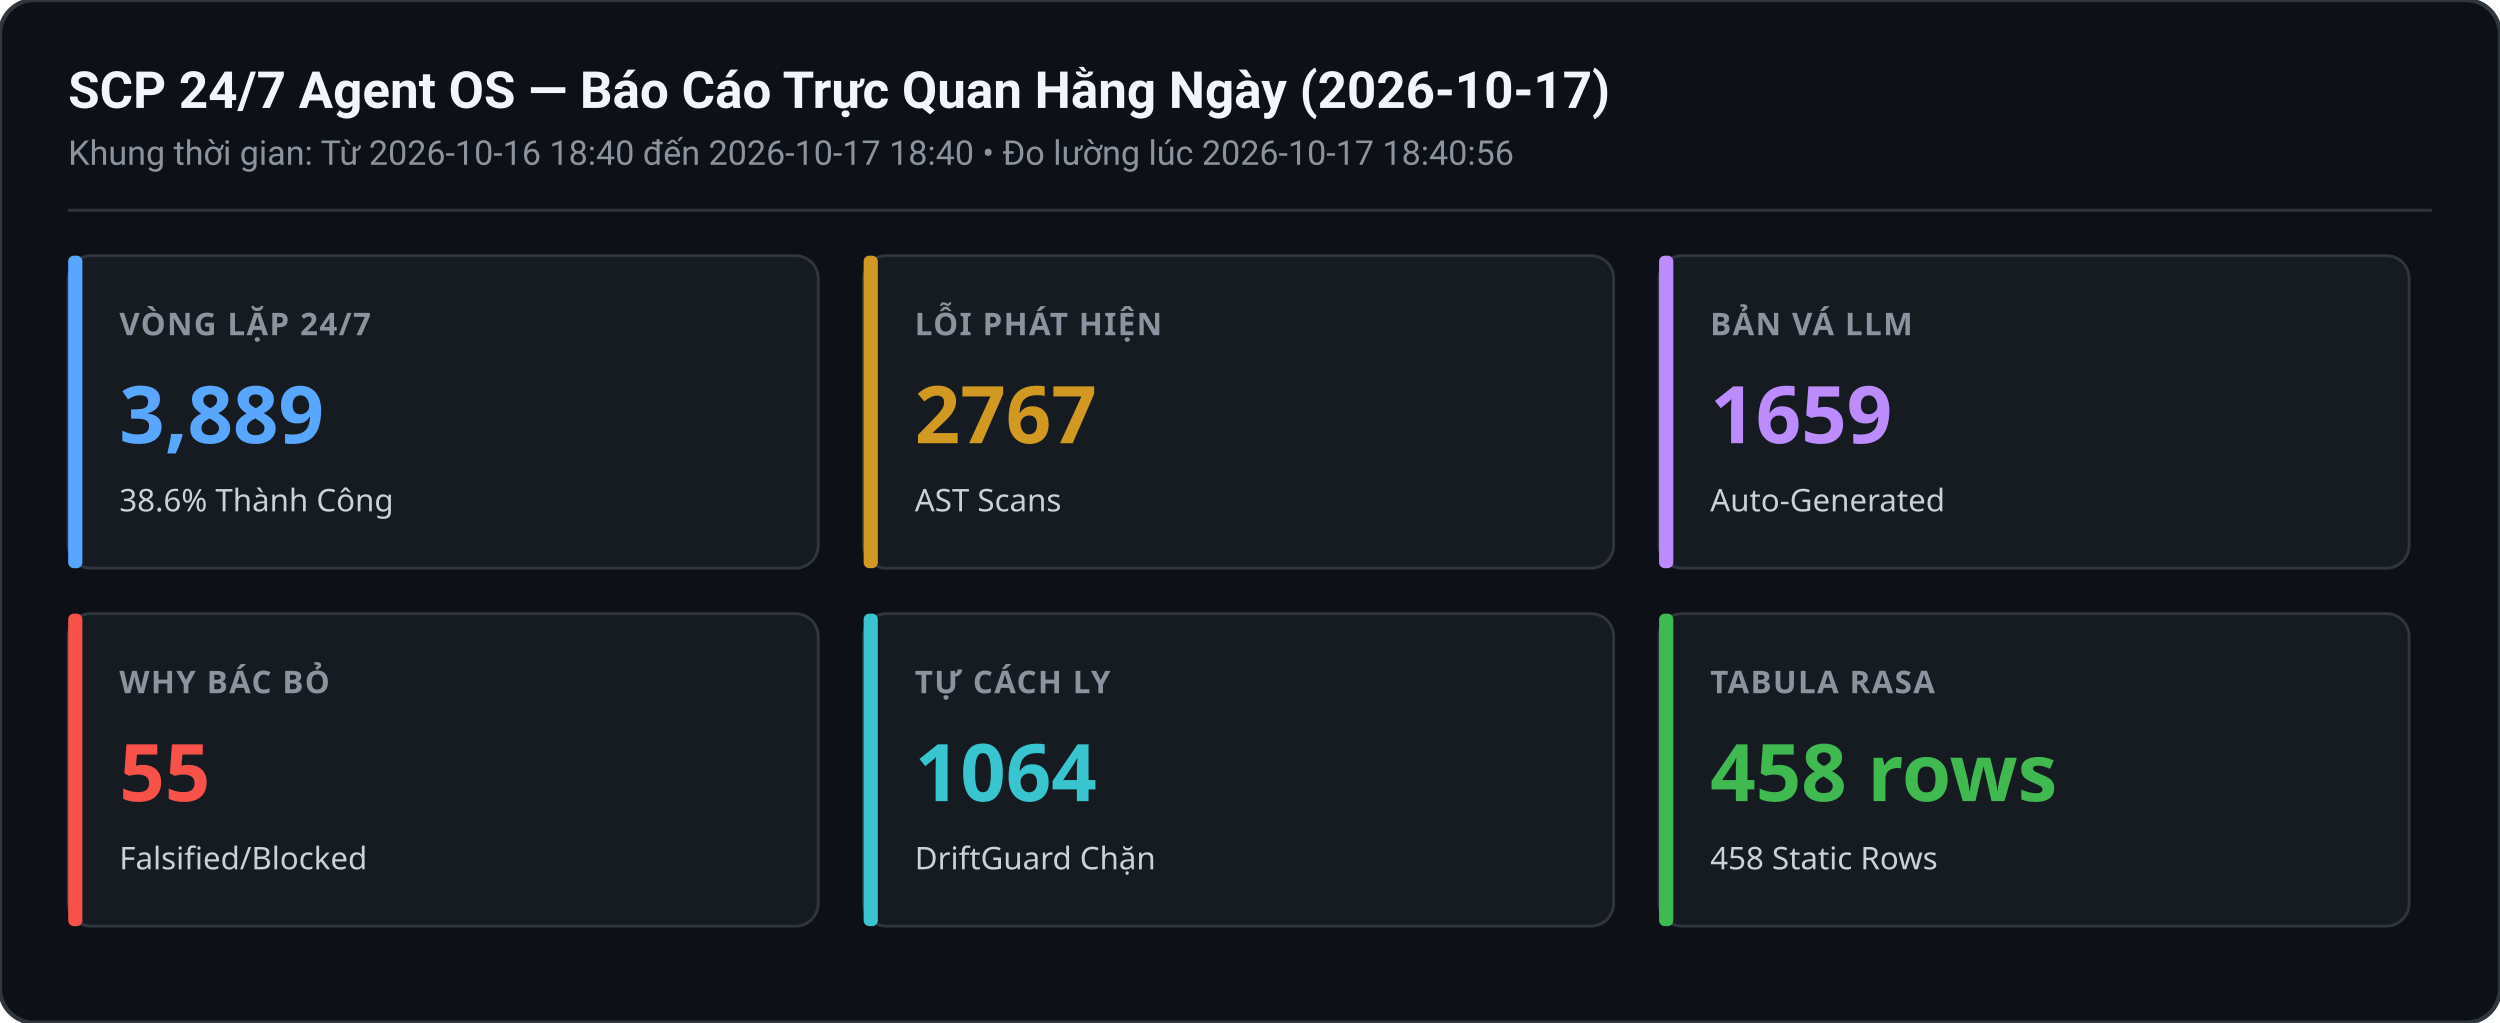
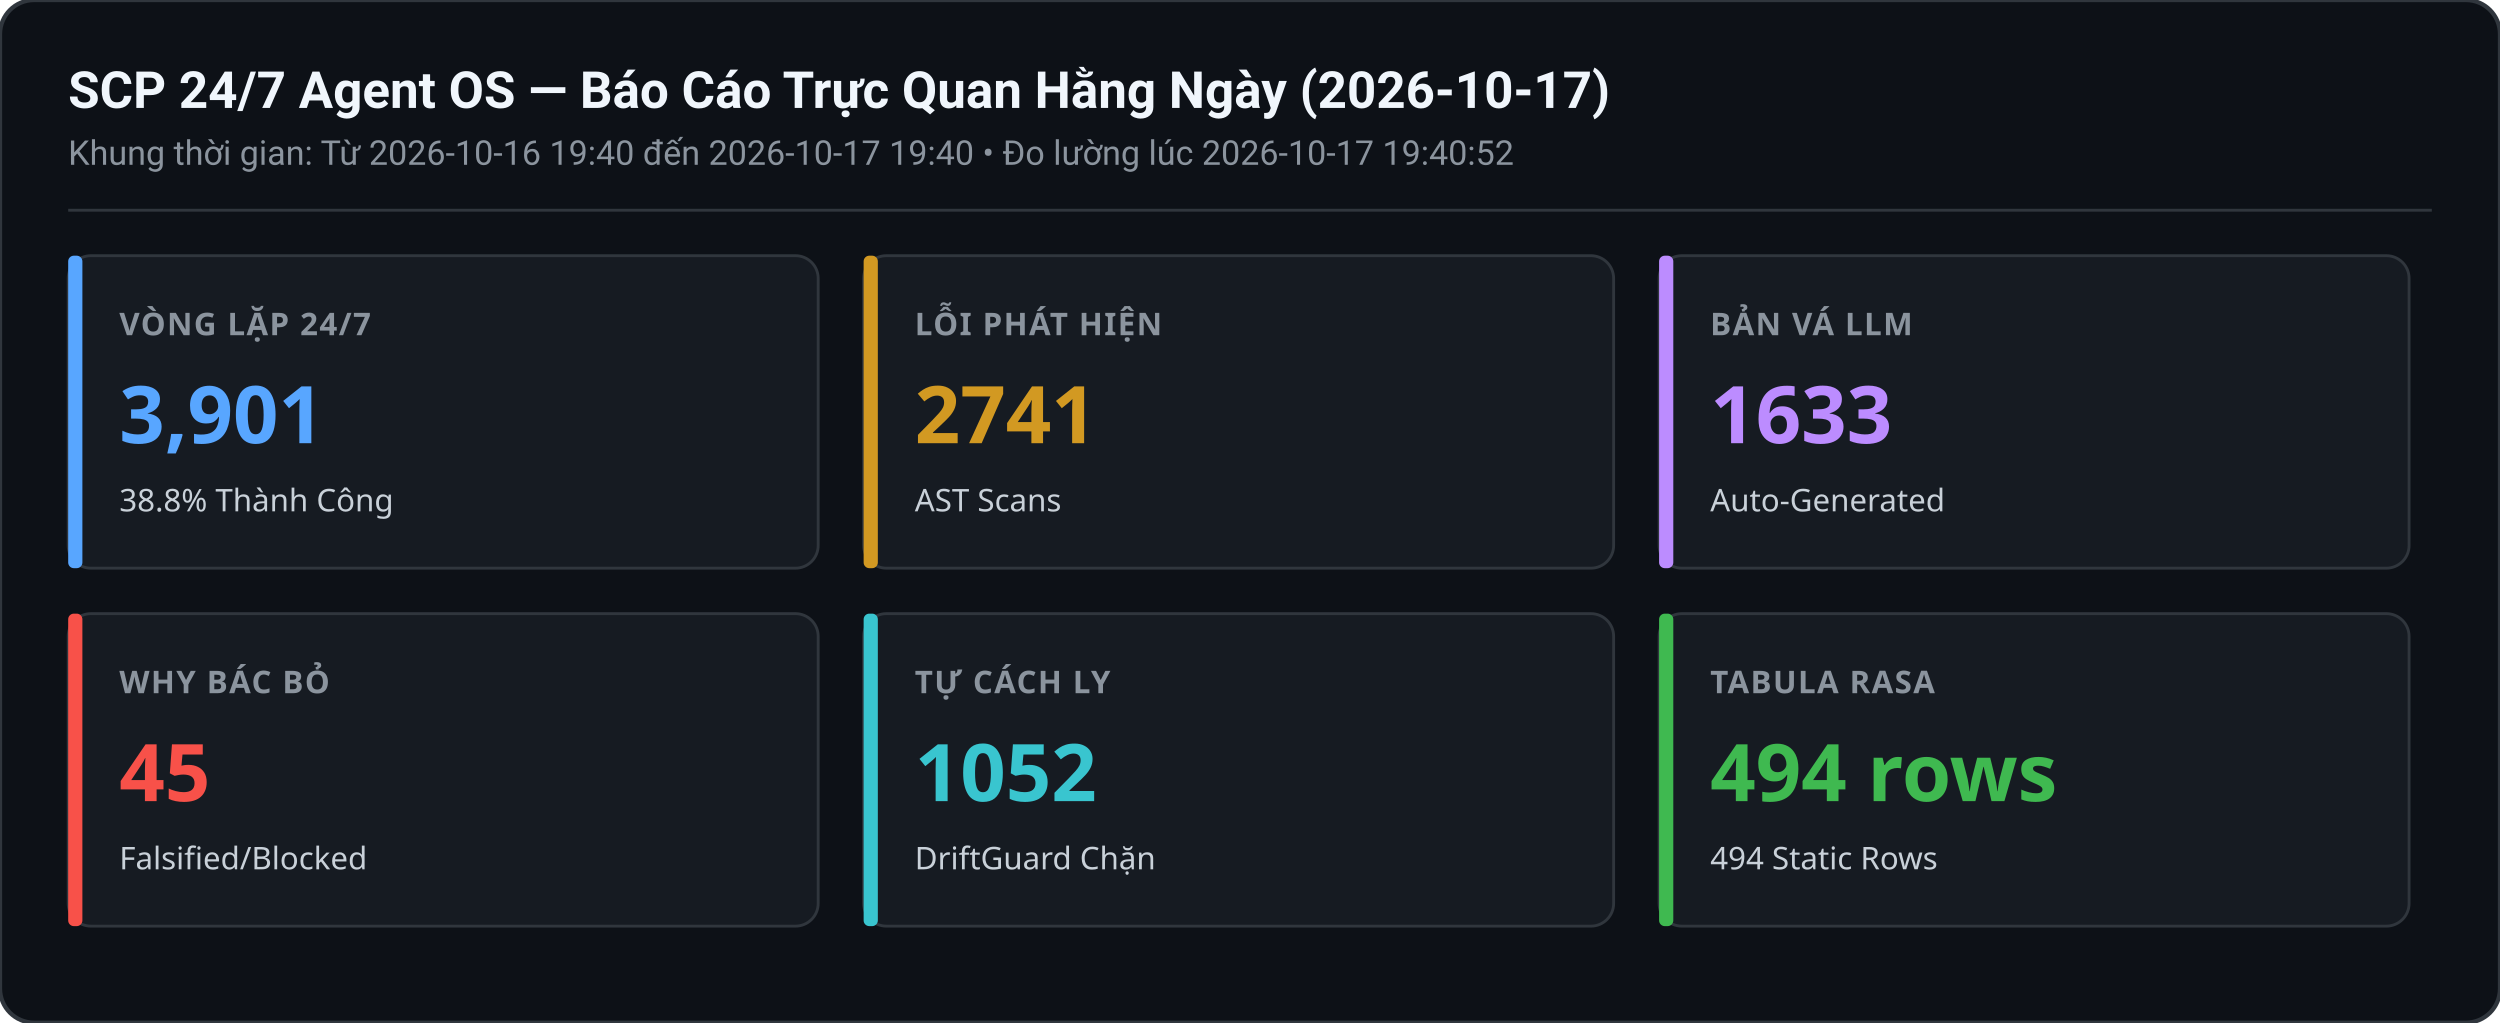
<svg xmlns="http://www.w3.org/2000/svg" width="880" height="360" viewBox="0 0 880 360">
  <rect width="880" height="360" rx="12" fill="#0d1117" stroke="#30363d" stroke-width="1.5" />
  <text x="24" y="38" font-family="-apple-system,BlinkMacSystemFont,Segoe UI,Roboto,sans-serif" font-size="18" font-weight="600" fill="#f0f6fc">SCP 24/7 Agent OS — Báo Cáo Trực Quan Hằng Ngày (2026-10-17)</text>
-   <text x="24" y="58" font-family="-apple-system,BlinkMacSystemFont,Segoe UI,Roboto,sans-serif" font-size="12" fill="#8b949e">Khung thời gian: Từ 2026-10-16 18:40 đến 2026-10-17 18:40 • Đo lường lúc 2026-10-17 18:40:56</text>
+   <text x="24" y="58" font-family="-apple-system,BlinkMacSystemFont,Segoe UI,Roboto,sans-serif" font-size="12" fill="#8b949e">Khung thời gian: Từ 2026-10-16 19:40 đến 2026-10-17 19:40 • Đo lường lúc 2026-10-17 19:40:52</text>
  <line x1="24" y1="74" x2="856" y2="74" stroke="#30363d" stroke-width="1" />
  <g transform="translate(24,90)">
    <rect width="264" height="110" rx="8" fill="#161b22" stroke="#30363d" stroke-width="1" />
    <rect x="0" y="0" width="5" height="110" rx="2" fill="#58a6ff" />
    <text x="18" y="28" font-family="sans-serif" font-size="11" font-weight="600" fill="#8b949e" letter-spacing="0.5">VÒNG LẶP 24/7</text>
-     <text x="18" y="66" font-family="sans-serif" font-size="28" font-weight="700" fill="#58a6ff">3,889</text>
-     <text x="18" y="90" font-family="sans-serif" font-size="11" fill="#c9d1d9">38.6% Thành Công</text>
+     <text x="18" y="66" font-family="sans-serif" font-size="28" font-weight="700" fill="#58a6ff">3,901</text>
+     <text x="18" y="90" font-family="sans-serif" font-size="11" fill="#c9d1d9">38.8% Thành Công</text>
  </g>
  <g transform="translate(304,90)">
    <rect width="264" height="110" rx="8" fill="#161b22" stroke="#30363d" stroke-width="1" />
    <rect x="0" y="0" width="5" height="110" rx="2" fill="#d29922" />
    <text x="18" y="28" font-family="sans-serif" font-size="11" font-weight="600" fill="#8b949e" letter-spacing="0.5">LỖI PHÁT HIỆN</text>
-     <text x="18" y="66" font-family="sans-serif" font-size="28" font-weight="700" fill="#d29922">2767</text>
+     <text x="18" y="66" font-family="sans-serif" font-size="28" font-weight="700" fill="#d29922">2741</text>
    <text x="18" y="90" font-family="sans-serif" font-size="11" fill="#c9d1d9">AST Scans</text>
  </g>
  <g transform="translate(584,90)">
    <rect width="264" height="110" rx="8" fill="#161b22" stroke="#30363d" stroke-width="1" />
    <rect x="0" y="0" width="5" height="110" rx="2" fill="#bc8cff" />
    <text x="18" y="28" font-family="sans-serif" font-size="11" font-weight="600" fill="#8b949e" letter-spacing="0.5">BẢN VÁ LLM</text>
-     <text x="18" y="66" font-family="sans-serif" font-size="28" font-weight="700" fill="#bc8cff">1659</text>
+     <text x="18" y="66" font-family="sans-serif" font-size="28" font-weight="700" fill="#bc8cff">1633</text>
    <text x="18" y="90" font-family="sans-serif" font-size="11" fill="#c9d1d9">Auto-Generated</text>
  </g>
  <g transform="translate(24,216)">
    <rect width="264" height="110" rx="8" fill="#161b22" stroke="#30363d" stroke-width="1" />
    <rect x="0" y="0" width="5" height="110" rx="2" fill="#f85149" />
    <text x="18" y="28" font-family="sans-serif" font-size="11" font-weight="600" fill="#8b949e" letter-spacing="0.5">WHY BÁC BỎ</text>
-     <text x="18" y="66" font-family="sans-serif" font-size="28" font-weight="700" fill="#f85149">55</text>
+     <text x="18" y="66" font-family="sans-serif" font-size="28" font-weight="700" fill="#f85149">45</text>
    <text x="18" y="90" font-family="sans-serif" font-size="11" fill="#c9d1d9">Falsified/Blocked</text>
  </g>
  <g transform="translate(304,216)">
    <rect width="264" height="110" rx="8" fill="#161b22" stroke="#30363d" stroke-width="1" />
    <rect x="0" y="0" width="5" height="110" rx="2" fill="#39c5cf" />
    <text x="18" y="28" font-family="sans-serif" font-size="11" font-weight="600" fill="#8b949e" letter-spacing="0.5">TỰ CÁCH LY</text>
-     <text x="18" y="66" font-family="sans-serif" font-size="28" font-weight="700" fill="#39c5cf">1064</text>
+     <text x="18" y="66" font-family="sans-serif" font-size="28" font-weight="700" fill="#39c5cf">1052</text>
    <text x="18" y="90" font-family="sans-serif" font-size="11" fill="#c9d1d9">DriftGuard Chặn</text>
  </g>
  <g transform="translate(584,216)">
    <rect width="264" height="110" rx="8" fill="#161b22" stroke="#30363d" stroke-width="1" />
    <rect x="0" y="0" width="5" height="110" rx="2" fill="#3fb950" />
    <text x="18" y="28" font-family="sans-serif" font-size="11" font-weight="600" fill="#8b949e" letter-spacing="0.5">TABULA RASA</text>
-     <text x="18" y="66" font-family="sans-serif" font-size="28" font-weight="700" fill="#3fb950">458 rows</text>
-     <text x="18" y="90" font-family="sans-serif" font-size="11" fill="#c9d1d9">458 Static Rows</text>
+     <text x="18" y="66" font-family="sans-serif" font-size="28" font-weight="700" fill="#3fb950">494 rows</text>
+     <text x="18" y="90" font-family="sans-serif" font-size="11" fill="#c9d1d9">494 Static Rows</text>
  </g>
</svg>
